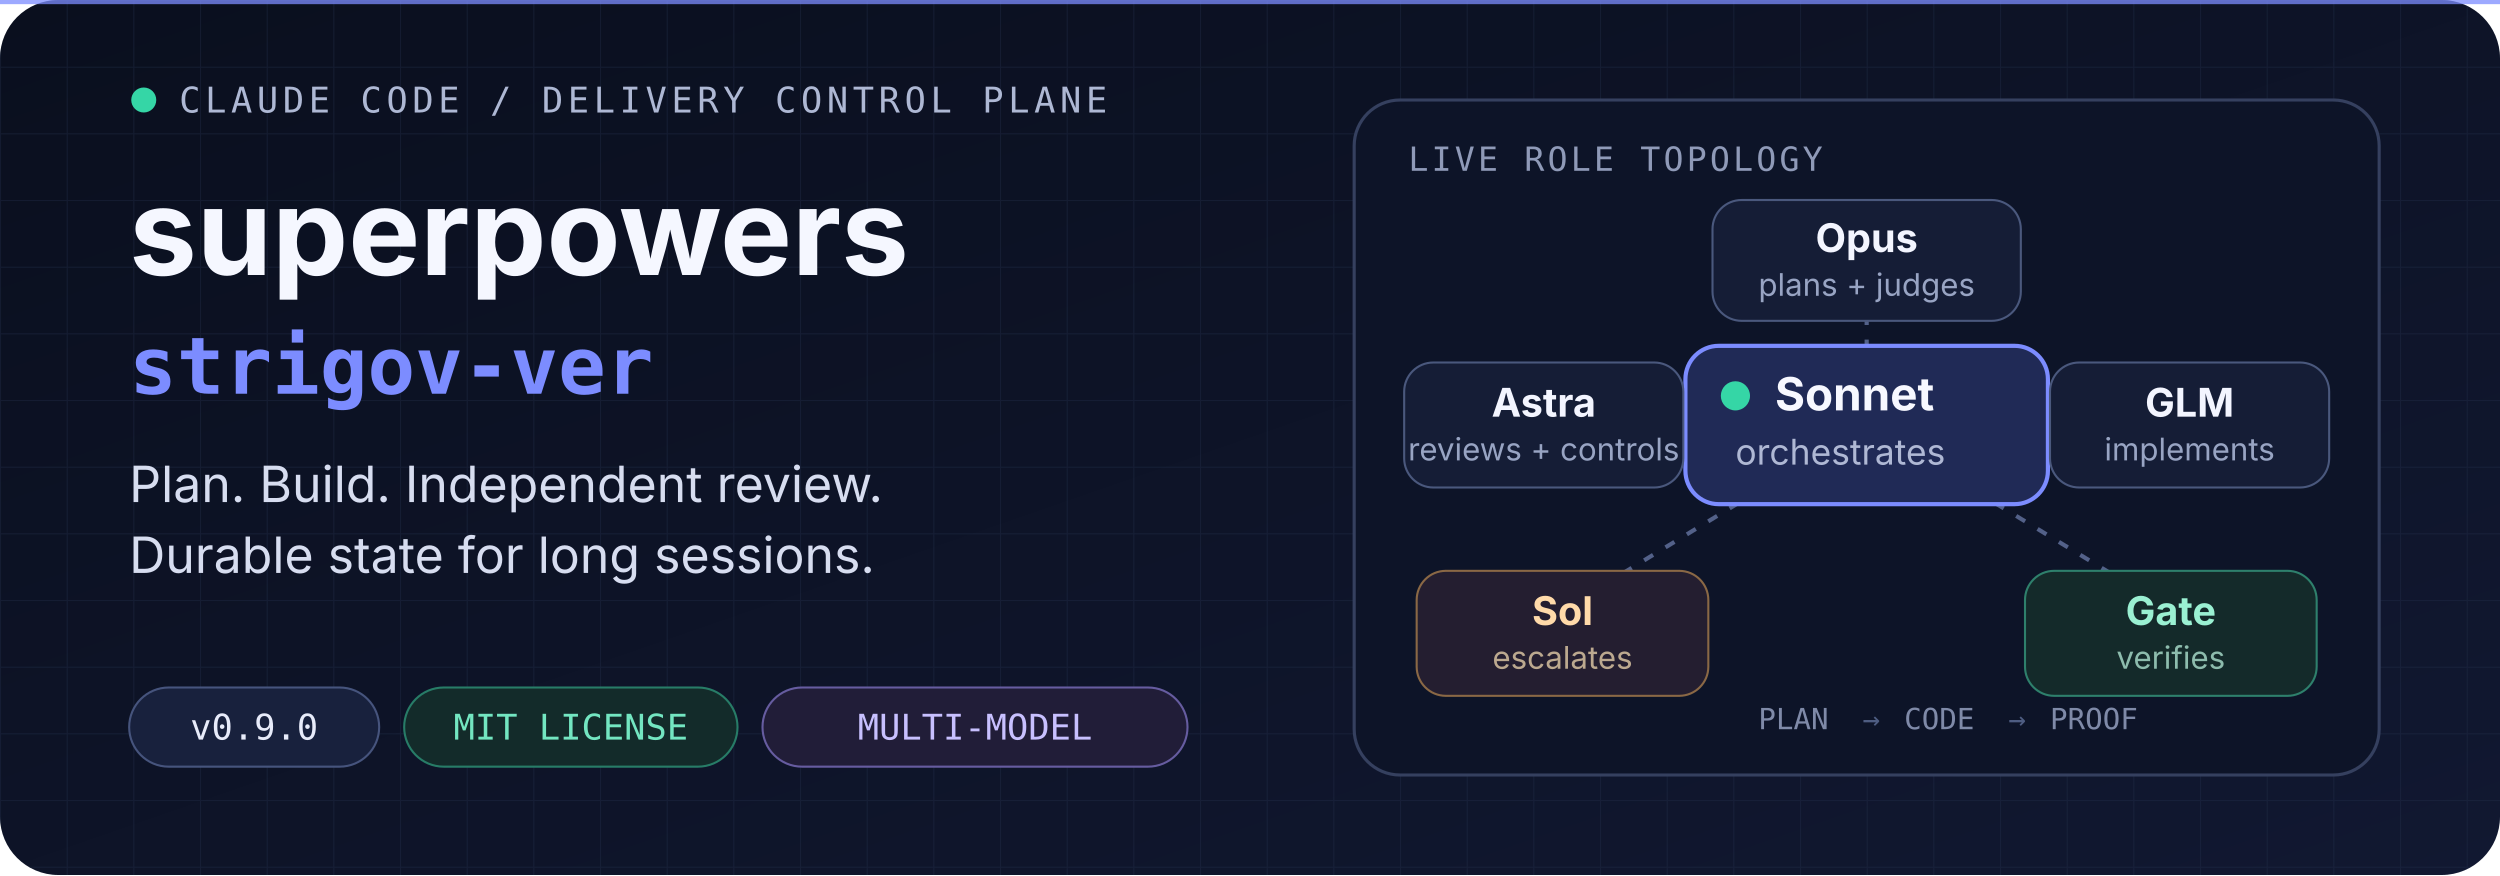
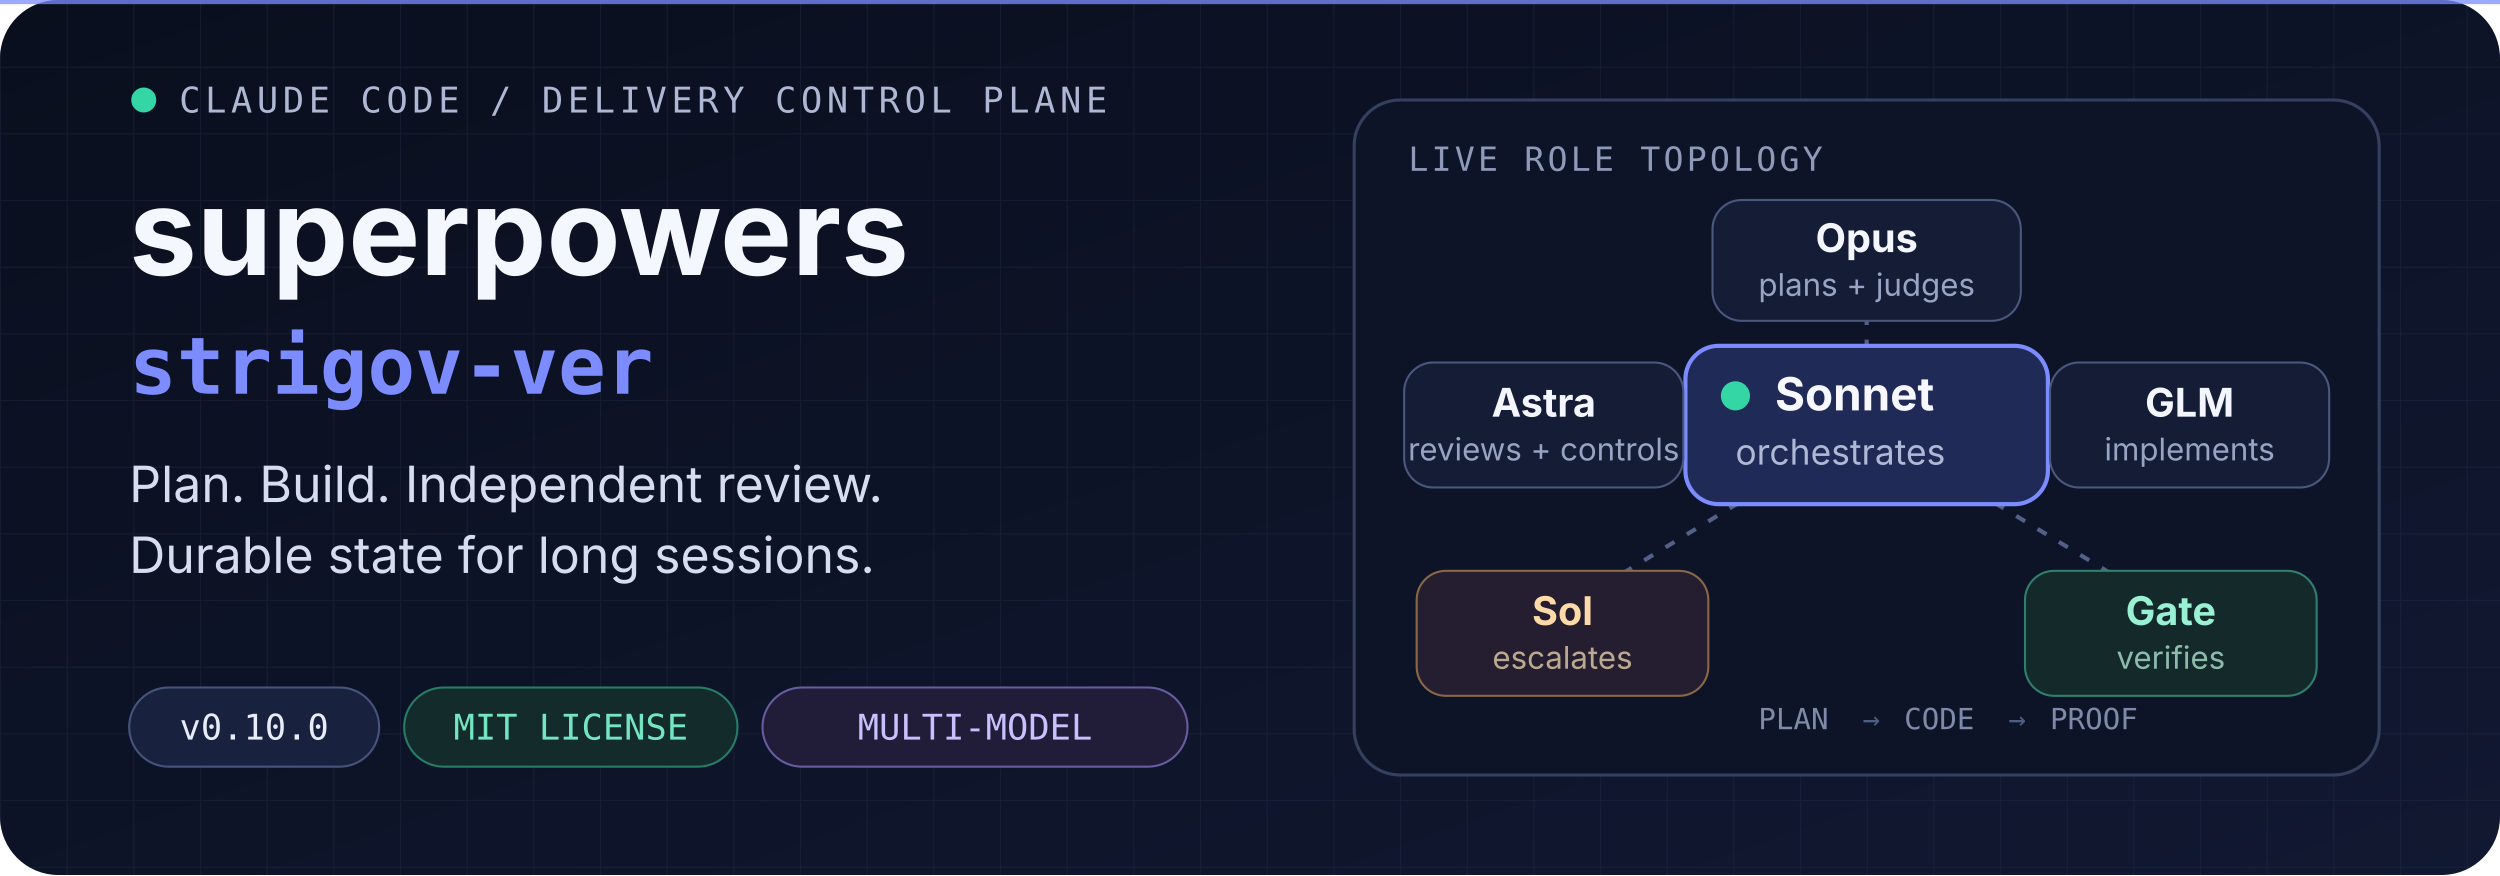
<svg xmlns="http://www.w3.org/2000/svg" width="1200" height="420" viewBox="0 0 1200 420" role="img" aria-labelledby="title desc">
  <defs>
    <linearGradient id="bg" x1="0" y1="0" x2="1" y2="1">
      <stop offset="0" stop-color="#0A0F1E" />
      <stop offset="1" stop-color="#111831" />
    </linearGradient>
    <pattern id="grid" width="32" height="32" patternUnits="userSpaceOnUse">
      <path d="M32 0H0V32" fill="none" stroke="#26304D" stroke-width="1" opacity=".35" />
    </pattern>
  </defs>
  <rect width="1200" height="420" rx="28" fill="url(#bg)" />
  <rect width="1200" height="420" rx="28" fill="url(#grid)" />
  <path d="M0 1H1200" stroke="#7C8CFF" stroke-width="2" opacity=".75" />
  <g id="identity" transform="translate(62 54)">
    <g font-family="ui-monospace, SFMono-Regular, Menlo, monospace" font-size="17" letter-spacing="2.2">
      <circle cx="7" cy="-6" r="6" fill="#35D6A6" />
      <text x="24" y="0" fill="#AEB8D4">CLAUDE CODE / DELIVERY CONTROL PLANE</text>
    </g>
    <text x="0" y="78" fill="#F5F7FF" font-family="-apple-system, BlinkMacSystemFont, Segoe UI, sans-serif" font-size="58" font-weight="750">superpowers</text>
    <text x="0" y="135" fill="#7C8CFF" font-family="ui-monospace, SFMono-Regular, Menlo, monospace" font-size="38" font-weight="700">strigov-ver</text>
    <g fill="#D7DDF0" font-family="-apple-system, BlinkMacSystemFont, Segoe UI, sans-serif" font-size="24">
      <text x="0" y="187">Plan. Build. Independent review.</text>
      <text x="0" y="221">Durable state for long sessions.</text>
    </g>
    <g transform="translate(0 276)" font-family="ui-monospace, SFMono-Regular, Menlo, monospace" font-size="17">
      <rect width="120" height="38" rx="19" fill="#18213D" stroke="#46547D" />
-       <text x="60" y="25" text-anchor="middle" fill="#E7EBFA">v0.9.0</text>
+       <text x="60" y="25" text-anchor="middle" fill="#E7EBFA">v0.10.0</text>
      <rect x="132" width="160" height="38" rx="19" fill="#132B2A" stroke="#277C67" />
      <text x="212" y="25" text-anchor="middle" fill="#73E6C1">MIT LICENSE</text>
      <rect x="304" width="204" height="38" rx="19" fill="#211D38" stroke="#665CA0" />
      <text x="406" y="25" text-anchor="middle" fill="#C8C0FF">MULTI-MODEL</text>
    </g>
  </g>
  <g id="orchestration-map" transform="translate(650 48)">
    <rect width="492" height="324" rx="22" fill="#0D1428" stroke="#35405F" stroke-width="1.5" />
    <text x="26" y="34" fill="#8F9AB8" font-family="ui-monospace, SFMono-Regular, Menlo, monospace" font-size="16" letter-spacing="1.5">LIVE ROLE TOPOLOGY</text>
    <path d="M246 156V82M246 156L98 246M246 156L394 246M246 156H98M246 156H394" fill="none" stroke="#536189" stroke-width="2" stroke-dasharray="5 7" />
    <g font-family="-apple-system, BlinkMacSystemFont, Segoe UI, sans-serif">
      <g transform="translate(159 118)">
        <rect width="174" height="76" rx="16" fill="#202A56" stroke="#7C8CFF" stroke-width="2" />
        <circle cx="24" cy="24" r="7" fill="#35D6A6" />
        <text x="43" y="31" fill="#F7F8FF" font-size="22" font-weight="700">Sonnet</text>
        <text x="24" y="57" fill="#AFB8D4" font-size="17">orchestrates</text>
      </g>
      <g transform="translate(172 48)">
        <rect width="148" height="58" rx="14" fill="#151D36" stroke="#4A587D" />
        <text x="74" y="25" text-anchor="middle" fill="#F3F5FF" font-size="19" font-weight="650">Opus</text>
        <text x="74" y="46" text-anchor="middle" fill="#98A4C3" font-size="15">plans + judges</text>
      </g>
      <g transform="translate(24 126)">
        <rect width="134" height="60" rx="14" fill="#151D36" stroke="#4A587D" />
        <text x="67" y="26" text-anchor="middle" fill="#F3F5FF" font-size="19" font-weight="650">Astra</text>
        <text x="67" y="47" text-anchor="middle" fill="#98A4C3" font-size="15">reviews + controls</text>
      </g>
      <g transform="translate(334 126)">
        <rect width="134" height="60" rx="14" fill="#151D36" stroke="#4A587D" />
        <text x="67" y="26" text-anchor="middle" fill="#F3F5FF" font-size="19" font-weight="650">GLM</text>
        <text x="67" y="47" text-anchor="middle" fill="#98A4C3" font-size="15">implements</text>
      </g>
      <g transform="translate(30 226)">
        <rect width="140" height="60" rx="14" fill="#241E30" stroke="#8A6845" />
        <text x="70" y="26" text-anchor="middle" fill="#FFDAA9" font-size="19" font-weight="650">Sol</text>
        <text x="70" y="47" text-anchor="middle" fill="#BCA98F" font-size="15">escalates</text>
      </g>
      <g transform="translate(322 226)">
        <rect width="140" height="60" rx="14" fill="#142A2A" stroke="#2E806C" />
        <text x="70" y="26" text-anchor="middle" fill="#9AF0D2" font-size="19" font-weight="650">Gate</text>
        <text x="70" y="47" text-anchor="middle" fill="#8DBCAD" font-size="15">verifies</text>
      </g>
    </g>
    <g transform="translate(194 302)" font-family="ui-monospace, SFMono-Regular, Menlo, monospace" font-size="14" fill="#7F8AA8">
      <text x="0" y="0">PLAN</text>
      <text x="50" y="0" fill="#4E5D82">→</text>
      <text x="70" y="0">CODE</text>
      <text x="120" y="0" fill="#4E5D82">→</text>
      <text x="140" y="0">PROOF</text>
    </g>
  </g>
</svg>
